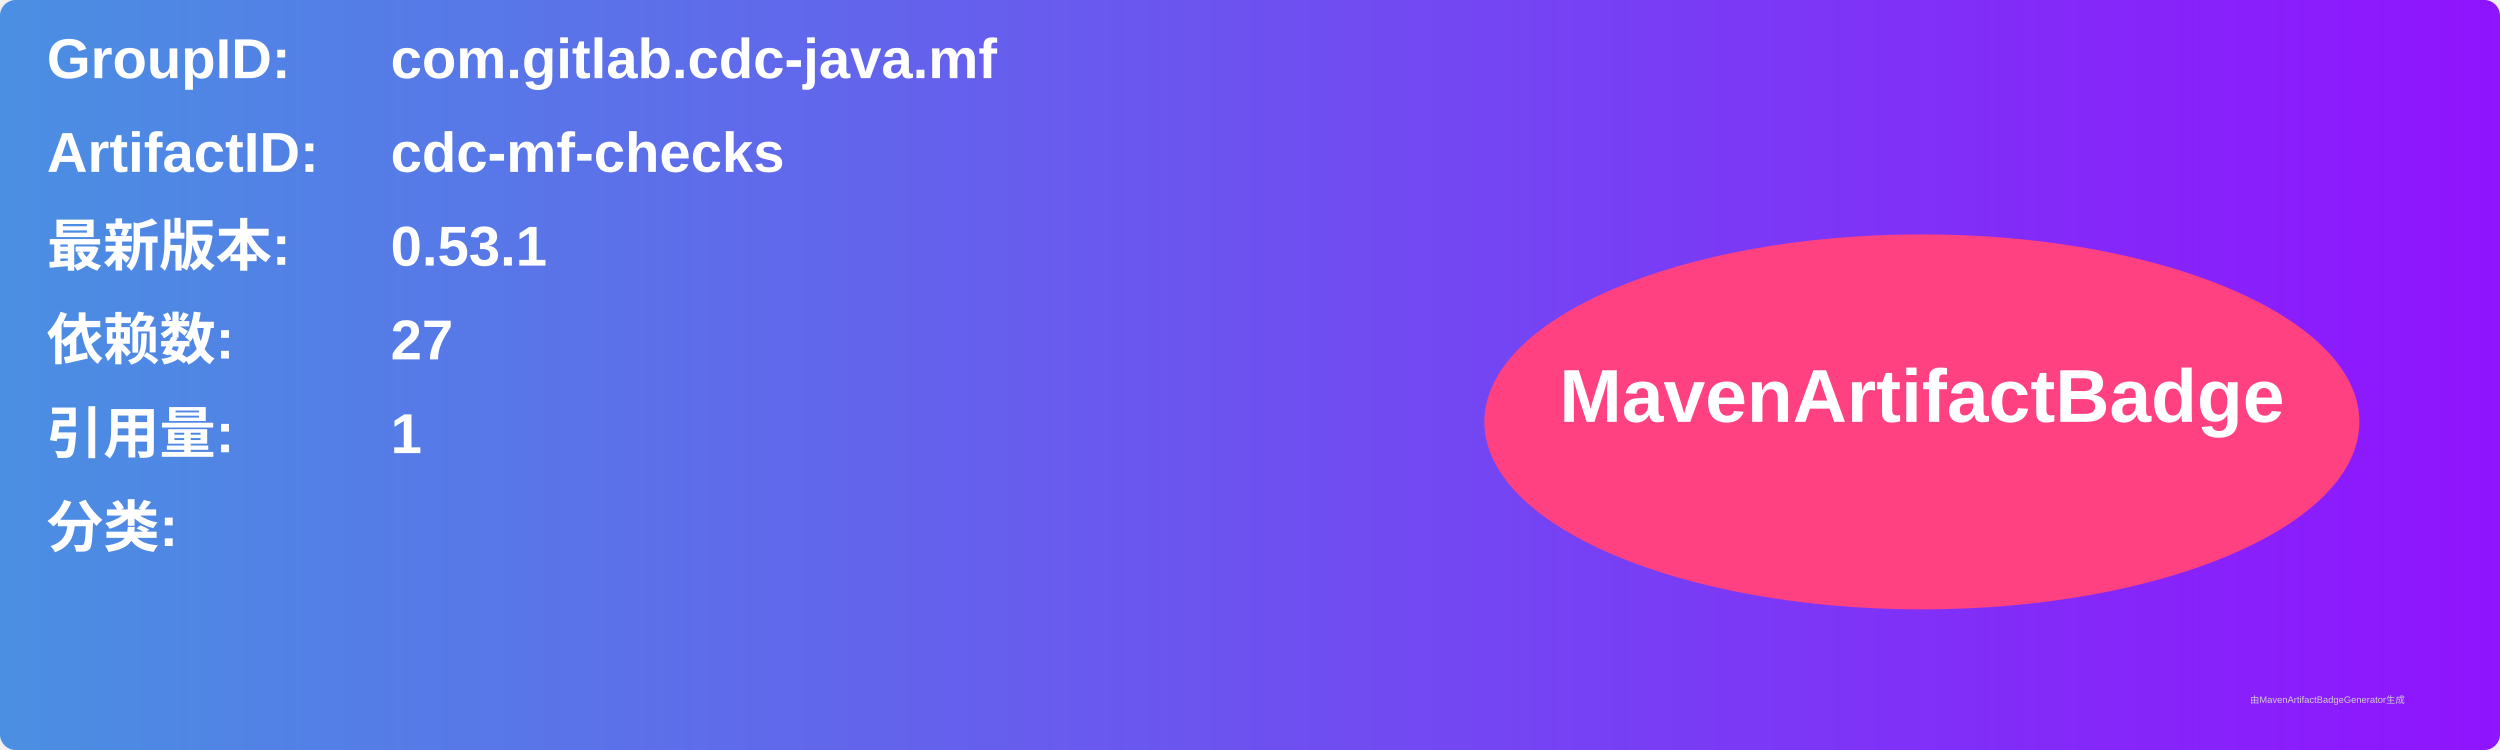
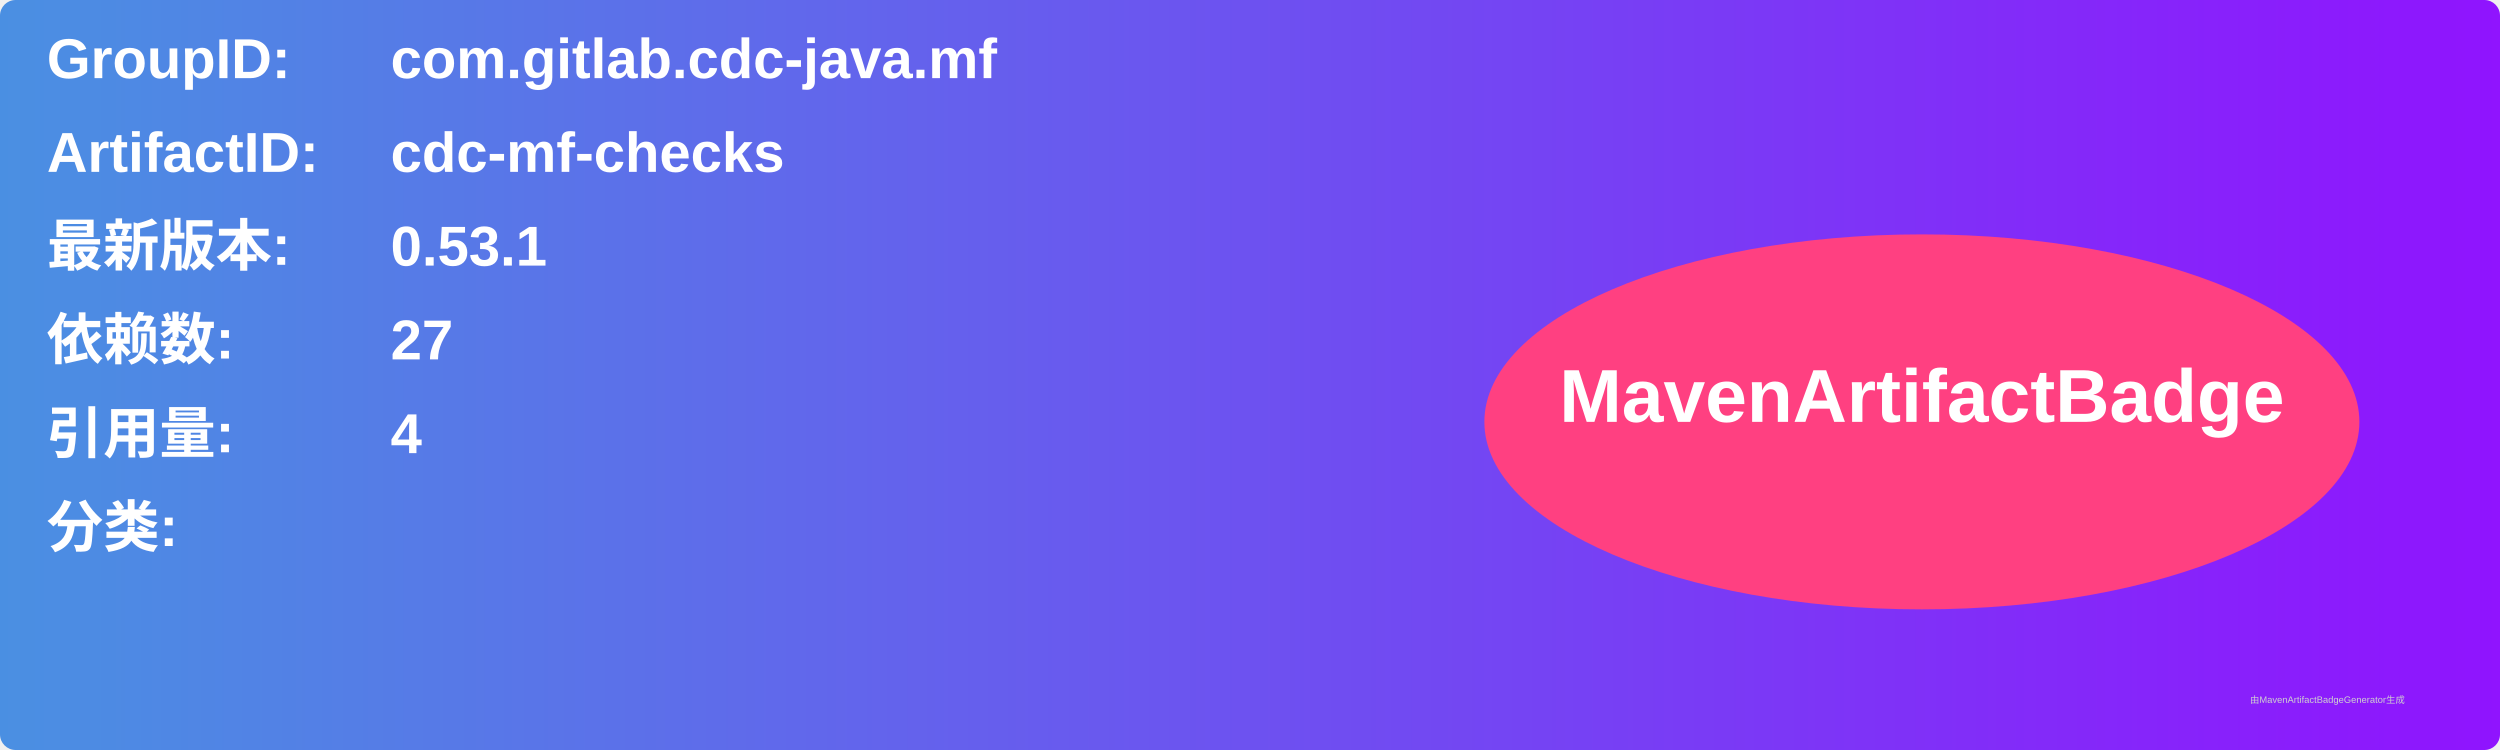
<svg xmlns="http://www.w3.org/2000/svg" width="800" height="240" viewBox="0 0 800 240">
  <linearGradient id="grad" x1="0%" y1="0%" x2="100%" y2="0%">
    <stop offset="0%" stop-color="#4a90e2" />
    <stop offset="100%" stop-color="#9013fe" />
  </linearGradient>
  <rect width="100%" height="100%" rx="5" ry="5" fill="url(#grad)" />
  <g transform="translate(15, 15)">
    <text x="0" y="10" font-family="Arial" font-size="18" fill="white" font-weight="bold" width="260">GroupID:</text>
    <text x="110" y="10" font-family="Arial" font-size="18" fill="white" font-weight="bold" width="460">com.gitlab.cdc-java.mf</text>
    <text x="0" y="40" font-family="Arial" font-size="18" fill="white" font-weight="bold" width="260">ArtifactID:</text>
    <text x="110" y="40" font-family="Arial" font-size="18" fill="white" font-weight="bold" width="460">cdc-mf-checks</text>
    <text x="0" y="70" font-family="Arial" font-size="18" fill="white" font-weight="bold">最新版本:</text>
    <text x="110" y="70" font-family="Arial" font-size="18" fill="white" font-weight="bold">
      <tspan font-weight="bold">0.53.1</tspan>
    </text>
    <text x="0" y="100" font-family="Arial" font-size="18" fill="white" font-weight="bold">依赖数: </text>
    <text x="110" y="100" font-family="Arial" font-size="18" fill="white">
      <tspan font-weight="bold">27</tspan>
    </text>
    <text x="0" y="130" font-family="Arial" font-size="18" fill="white" font-weight="bold">引用量: </text>
    <text x="110" y="130" font-family="Arial" font-size="18" fill="white">
-       <tspan font-weight="bold">1</tspan>
+       <tspan font-weight="bold">4</tspan>
    </text>
    <text x="0" y="160" font-family="Arial" font-size="18" fill="white" font-weight="bold">分类:</text>
    <text x="10" y="190" font-family="Arial" font-size="10" fill="white">
      <tspan font-weight="bold" />
    </text>
    <ellipse cx="600" cy="120" rx="140" ry="60" fill="#ff4081" />
    <text x="600" y="120" text-anchor="middle" font-family="Arial" font-size="24" fill="white" font-weight="bold">MavenArtifactBadge</text>
  </g>
  <text x="720" y="225" font-family="Arial" font-size="3" fill="#d0d0d0">由MavenArtifactBadgeGenerator生成</text>
</svg>
